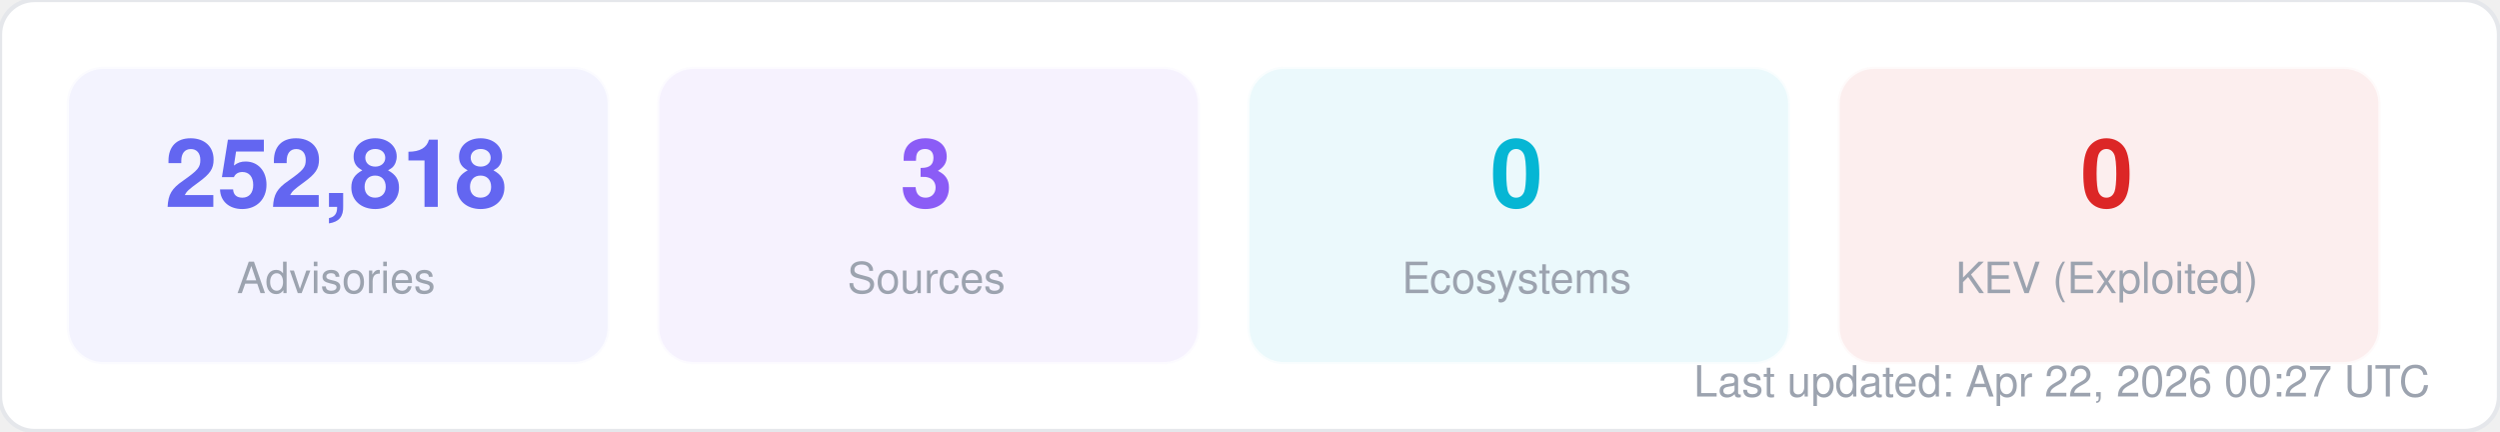
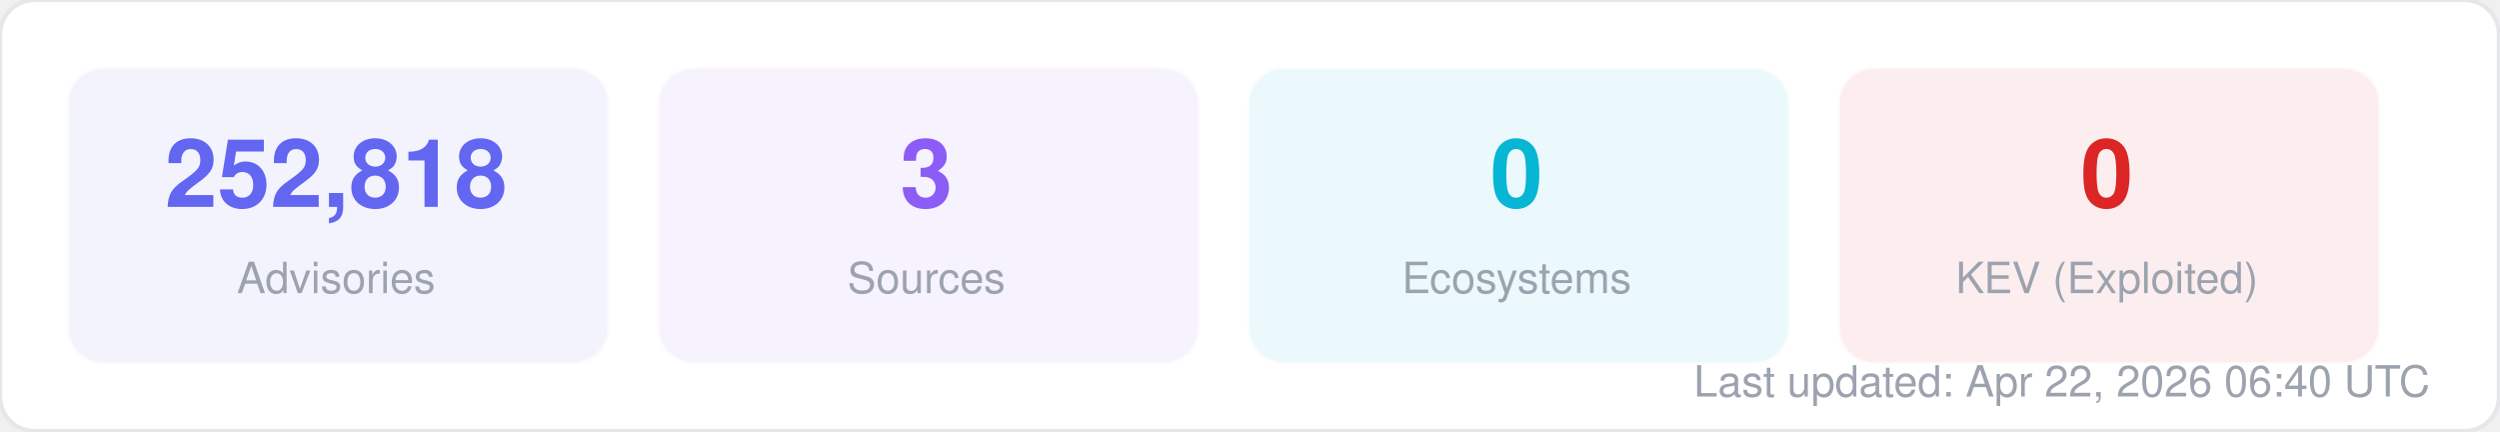
<svg xmlns="http://www.w3.org/2000/svg" width="580" height="100" viewBox="0 0 580 100" fill="none">
  <style>
  text { font-family: -apple-system, BlinkMacSystemFont, "Segoe UI", Helvetica, Arial, sans-serif; }
  .title { font-size: 14px; font-weight: 700; fill: #1f2937; }
  .label { font-size: 11px; fill: #6b7280; }
  .value { font-size: 11px; font-weight: 600; fill: #374151; }
  .big-number { font-size: 28px; font-weight: 800; fill: #111827; }
  .sub { font-size: 10px; fill: #9ca3af; }
</style>
  <rect width="580" height="100" rx="8" fill="#ffffff" stroke="#e5e7eb" stroke-width="1" />
  <rect x="16" y="16" width="125" height="68" rx="8" fill="#6366f1" opacity="0.08" stroke="#6366f1" stroke-width="1" stroke-opacity="0.3" />
  <text x="78" y="48" text-anchor="middle" class="big-number" style="font-size:22px; fill:#6366f1">252,818</text>
  <text x="78" y="68" text-anchor="middle" class="sub">Advisories</text>
  <rect x="153" y="16" width="125" height="68" rx="8" fill="#8b5cf6" opacity="0.08" stroke="#8b5cf6" stroke-width="1" stroke-opacity="0.3" />
  <text x="215" y="48" text-anchor="middle" class="big-number" style="font-size:22px; fill:#8b5cf6">3</text>
  <text x="215" y="68" text-anchor="middle" class="sub">Sources</text>
  <rect x="290" y="16" width="125" height="68" rx="8" fill="#06b6d4" opacity="0.08" stroke="#06b6d4" stroke-width="1" stroke-opacity="0.3" />
  <text x="352" y="48" text-anchor="middle" class="big-number" style="font-size:22px; fill:#06b6d4">0</text>
  <text x="352" y="68" text-anchor="middle" class="sub">Ecosystems</text>
  <rect x="427" y="16" width="125" height="68" rx="8" fill="#dc2626" opacity="0.08" stroke="#dc2626" stroke-width="1" stroke-opacity="0.3" />
  <text x="489" y="48" text-anchor="middle" class="big-number" style="font-size:22px; fill:#dc2626">0</text>
  <text x="489" y="68" text-anchor="middle" class="sub">KEV (Exploited)</text>
-   <text x="564" y="92" text-anchor="end" class="sub">Last updated: Apr 22, 2026 00:27 UTC</text>
+   <text x="564" y="92" text-anchor="end" class="sub">Last updated: Apr 22, 2026 06:40 UTC</text>
</svg>
